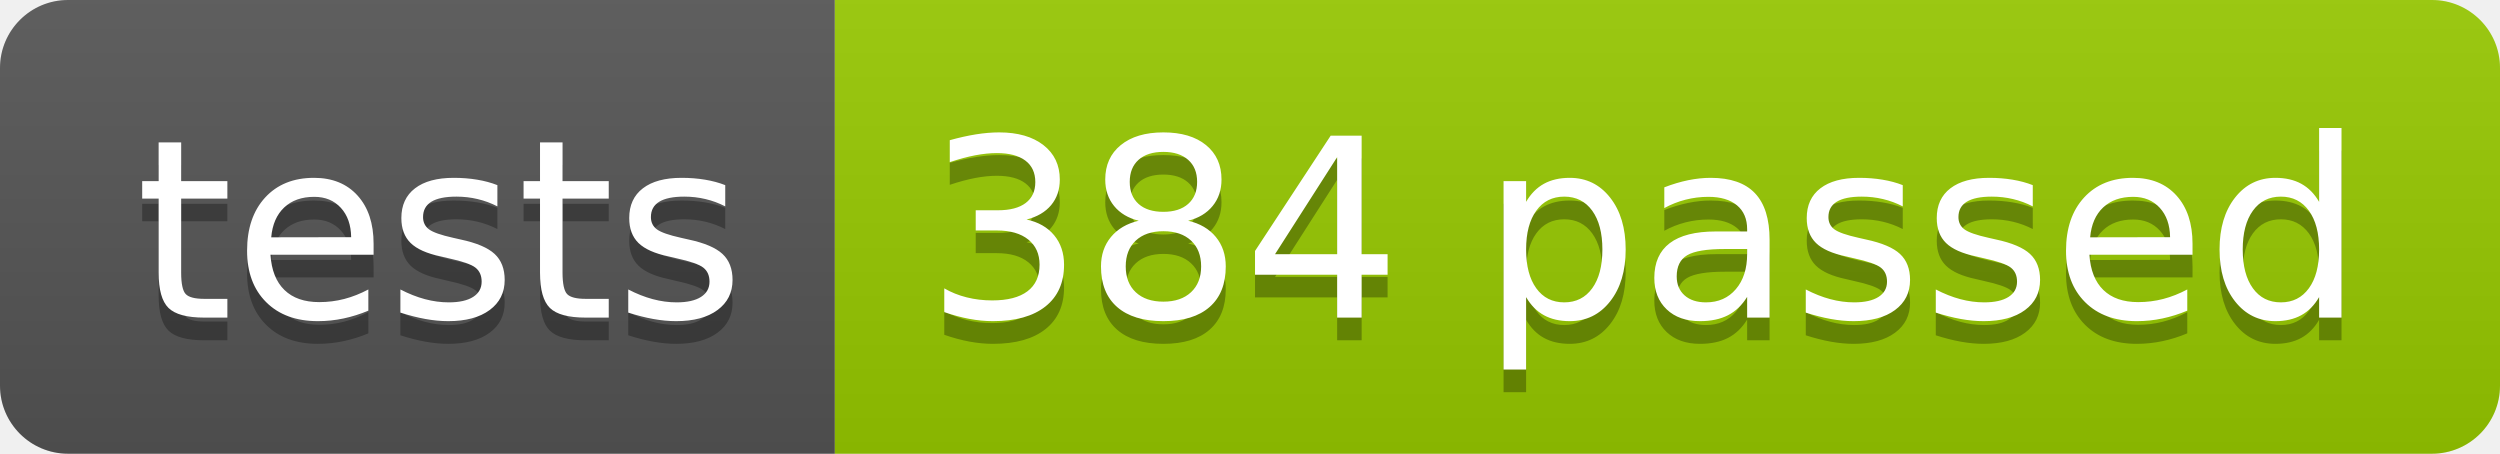
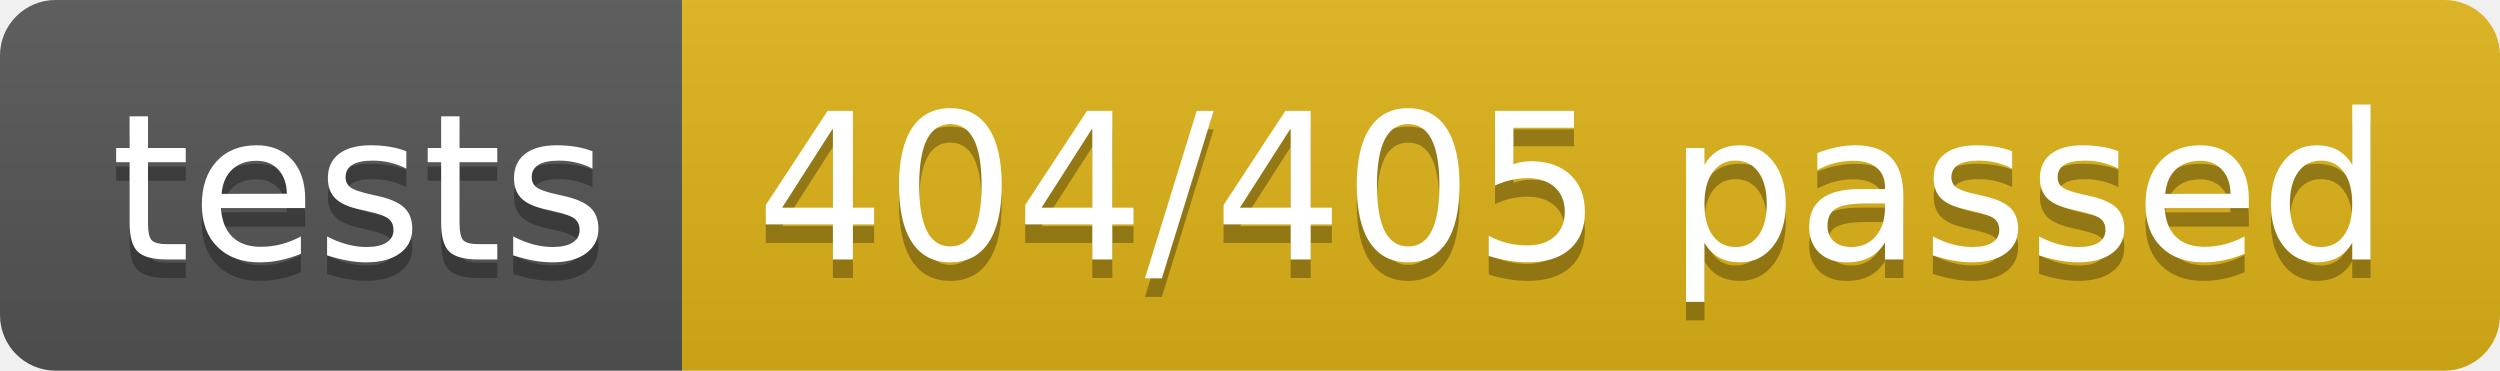
- <svg xmlns="http://www.w3.org/2000/svg" width="110.2" height="20">
+ <svg xmlns="http://www.w3.org/2000/svg" width="134.9" height="20">
  <linearGradient id="smooth" x2="0" y2="100%">
    <stop offset="0" stop-color="#bbb" stop-opacity=".1" />
    <stop offset="1" stop-opacity=".1" />
  </linearGradient>
  <clipPath id="round">
-     <rect width="110.2" height="20" rx="3" fill="#fff" />
+     <rect width="134.9" height="20" rx="3" fill="#fff" />
  </clipPath>
  <g clip-path="url(#round)">
    <rect width="36.8" height="20" fill="#555" />
-     <rect x="36.8" width="73.4" height="20" fill="#97CA00" />
-     <rect width="110.2" height="20" fill="url(#smooth)" />
+     <rect x="36.8" width="98.1" height="20" fill="#dfb317" />
+     <rect width="134.9" height="20" fill="url(#smooth)" />
  </g>
  <g fill="#fff" text-anchor="middle" font-family="DejaVu Sans,Verdana,Geneva,sans-serif" font-size="110">
    <text x="194.0" y="150" fill="#010101" fill-opacity=".3" transform="scale(0.1)" textLength="268.0" lengthAdjust="spacing">tests</text>
    <text x="194.0" y="140" transform="scale(0.1)" textLength="268.0" lengthAdjust="spacing">tests</text>
-     <text x="725.0" y="150" fill="#010101" fill-opacity=".3" transform="scale(0.1)" textLength="634.0" lengthAdjust="spacing">384 passed</text>
-     <text x="725.0" y="140" transform="scale(0.1)" textLength="634.0" lengthAdjust="spacing">384 passed</text>
+     <text x="848.5" y="150" fill="#010101" fill-opacity=".3" transform="scale(0.1)" textLength="881.0" lengthAdjust="spacing">404/405 passed</text>
+     <text x="848.5" y="140" transform="scale(0.1)" textLength="881.0" lengthAdjust="spacing">404/405 passed</text>
  </g>
</svg>
